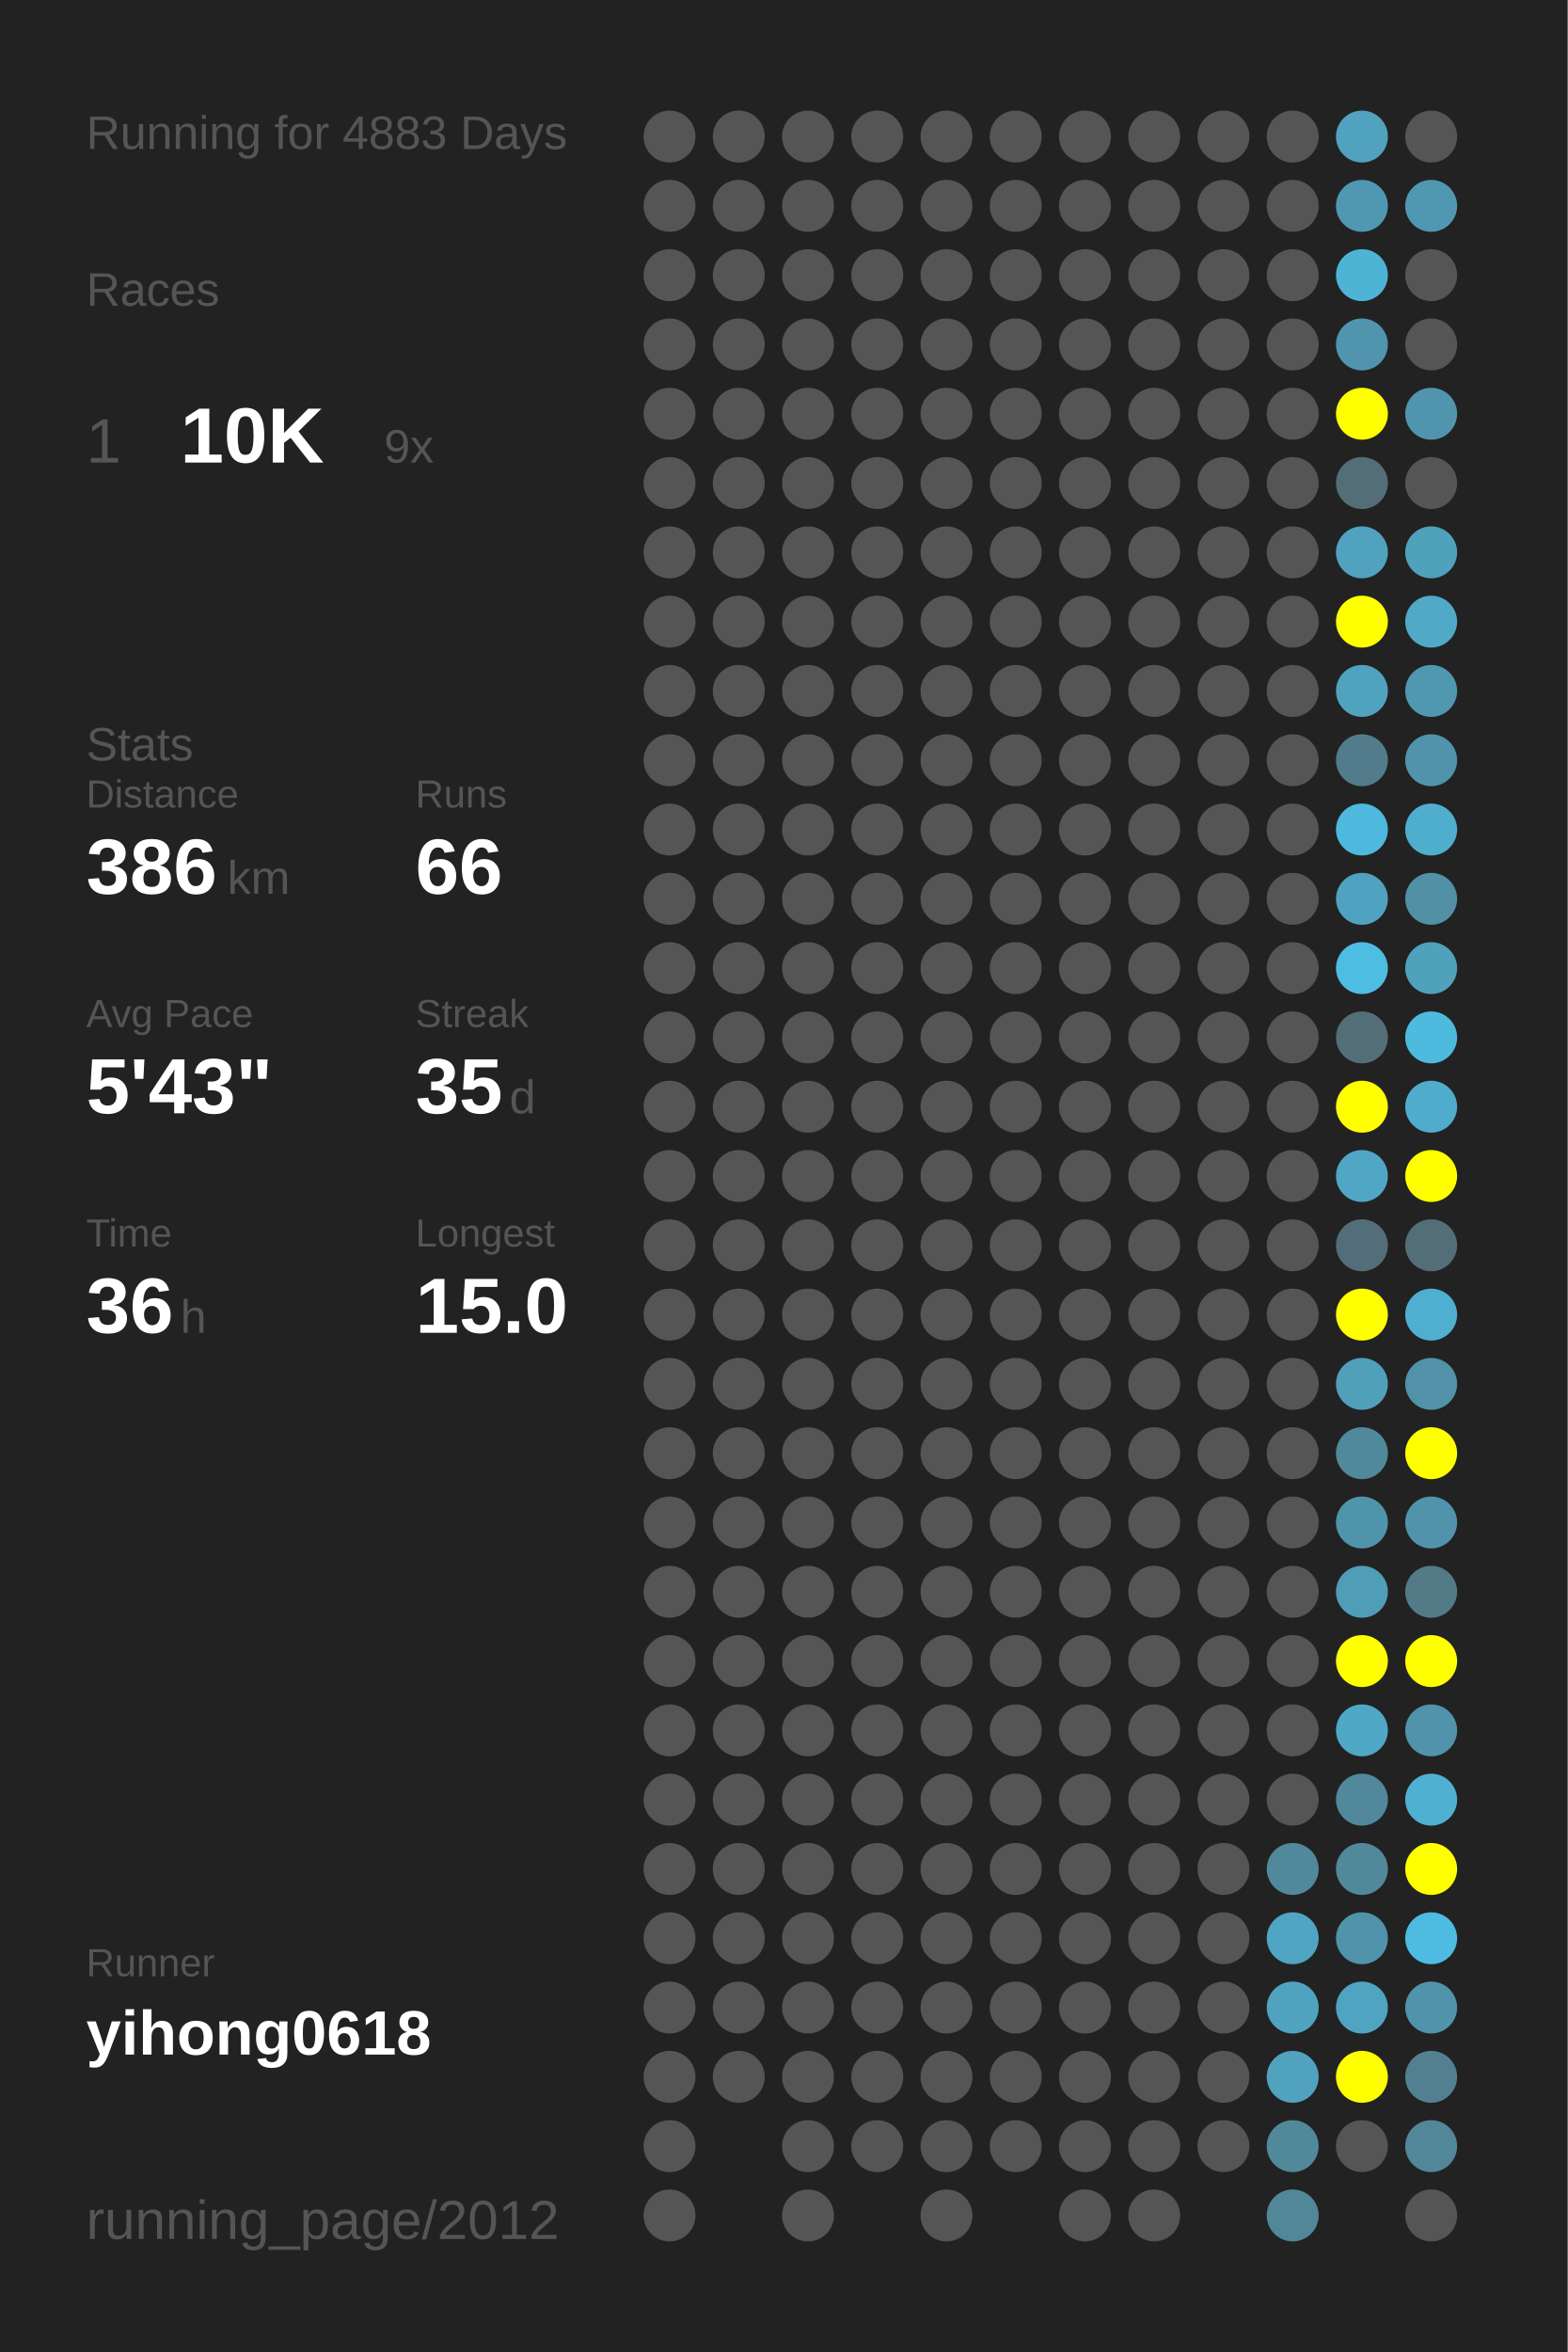
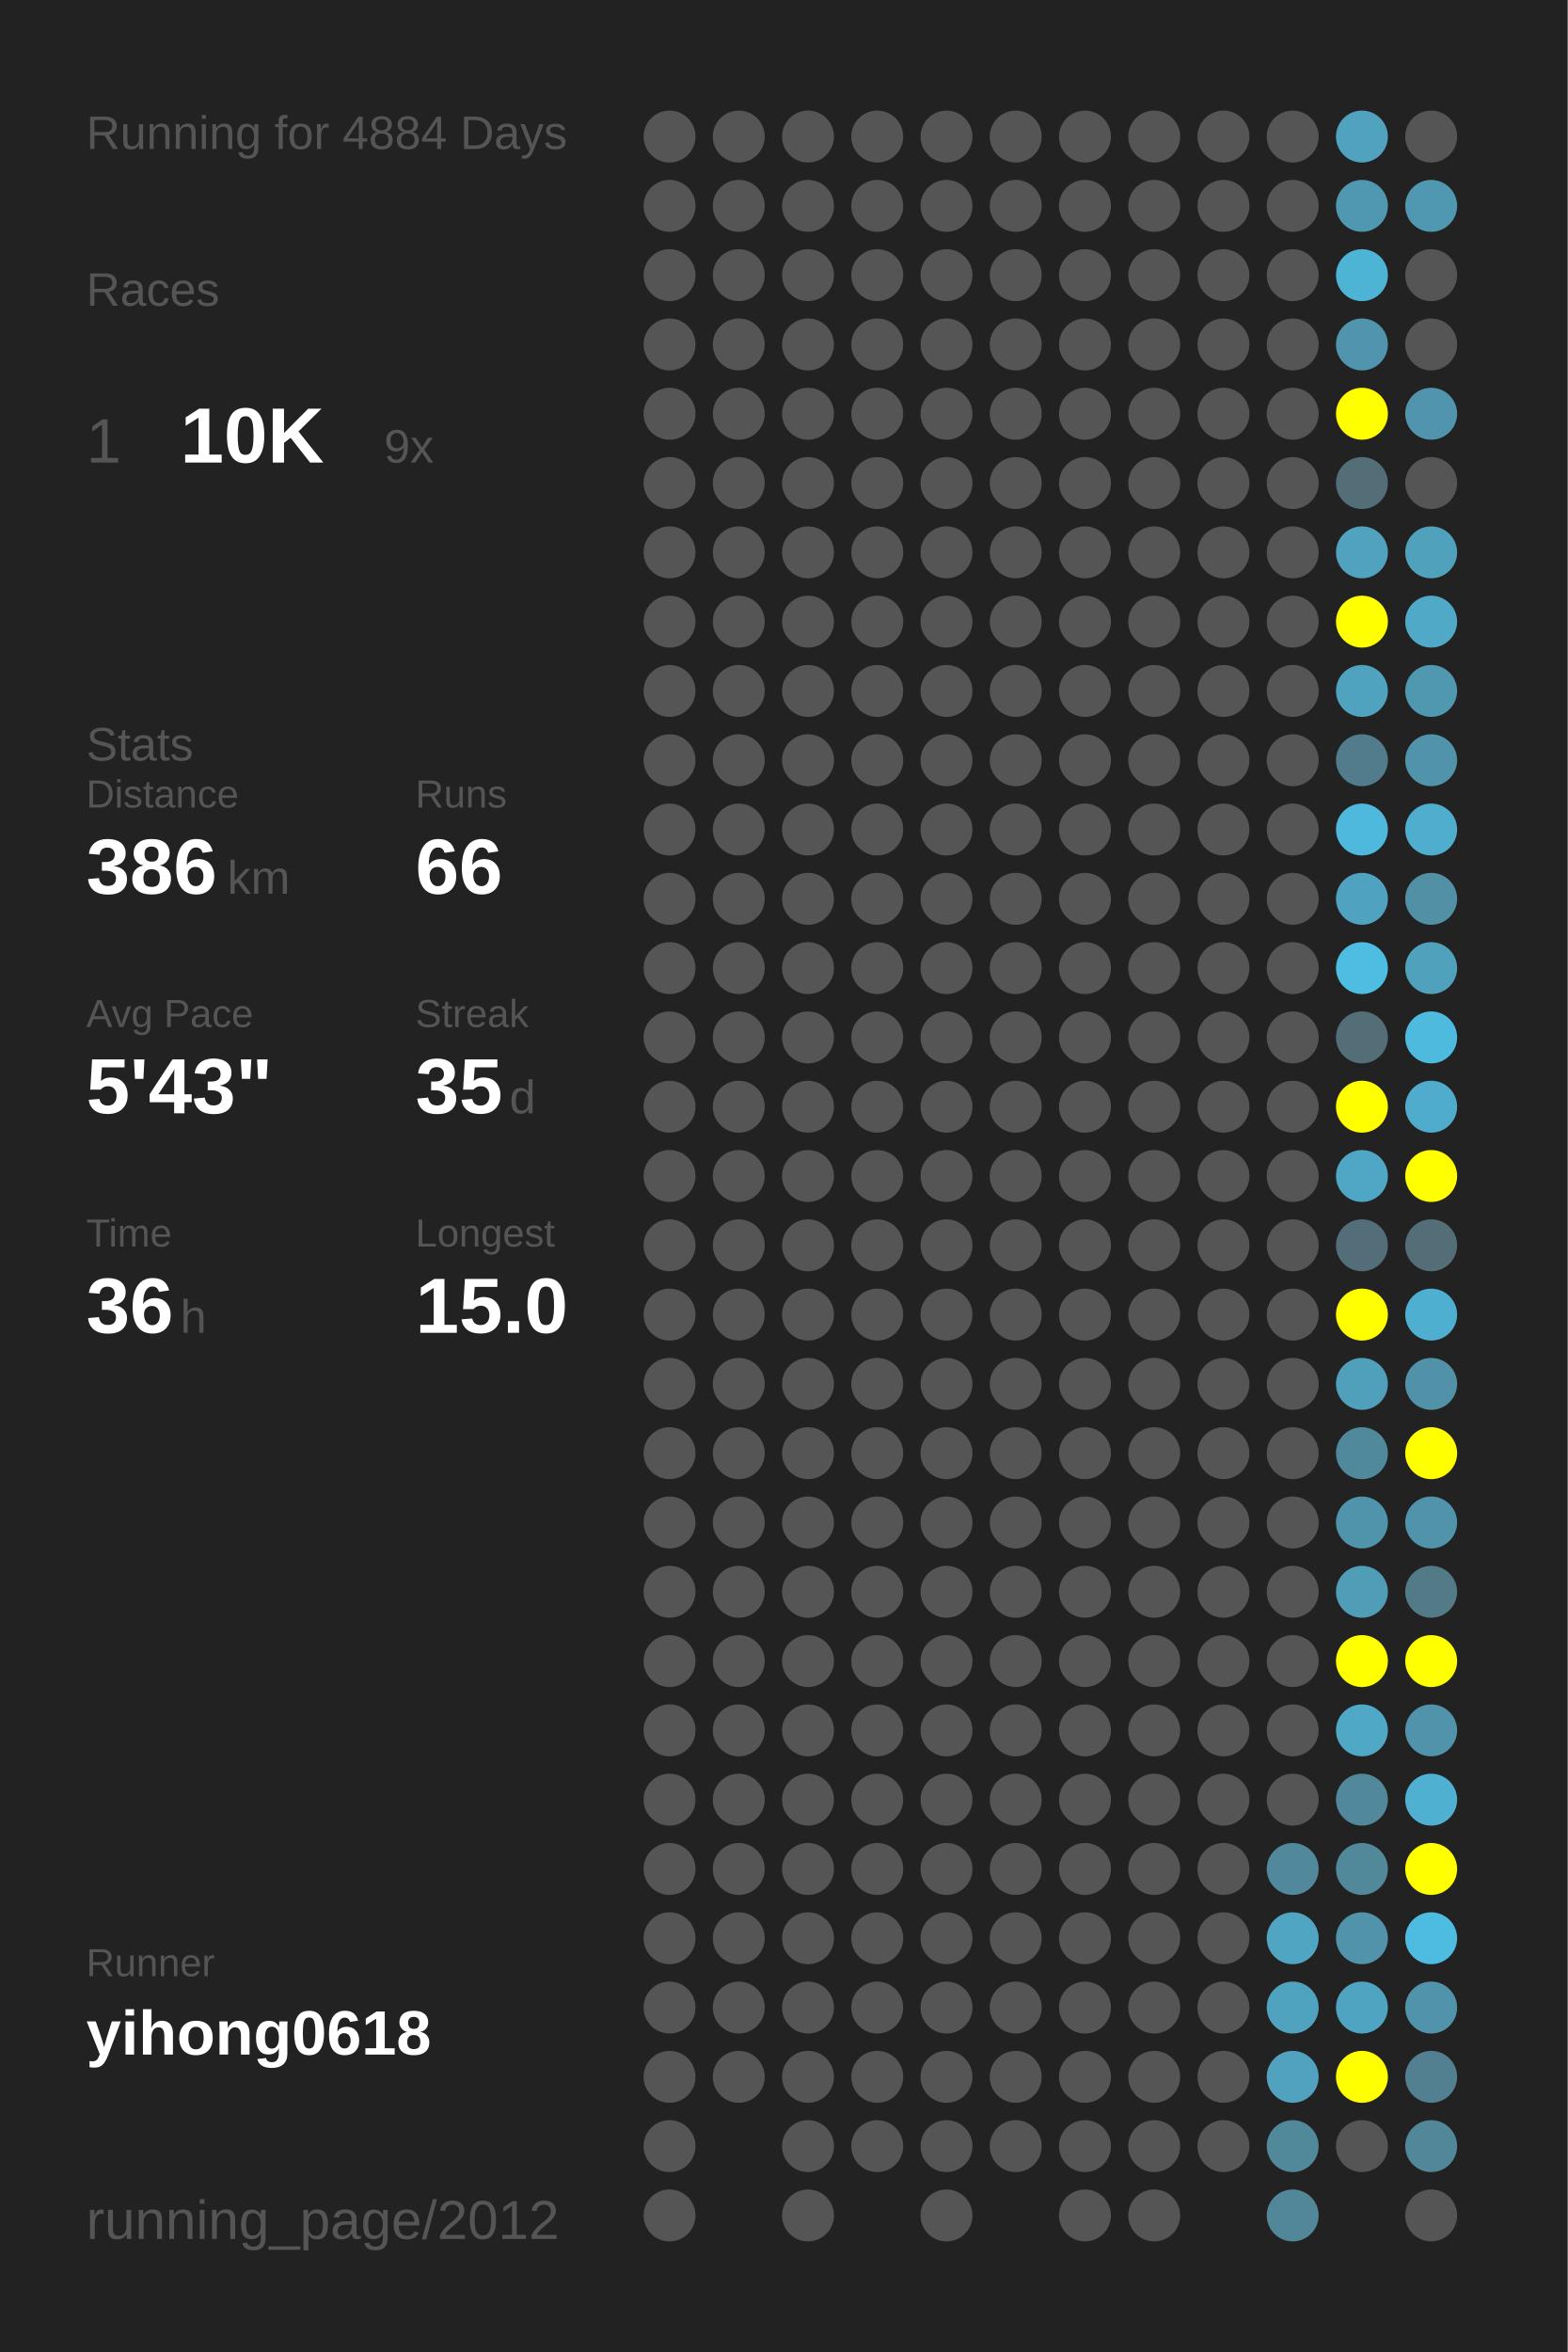
<svg xmlns="http://www.w3.org/2000/svg" baseProfile="full" height="300mm" version="1.1" viewBox="0,0,200,300" width="200mm">
  <defs />
  <rect fill="#222222" height="300" width="200" x="0" y="0" />
-   <text fill="#555555" style="font-size:6px; font-family:Arial;" x="11" y="19">Running for 4883 Days</text>
+   <text fill="#555555" style="font-size:6px; font-family:Arial;" x="11" y="19">Running for 4884 Days</text>
  <text fill="#555555" style="font-size:6px; font-family:Arial;" x="11" y="39">Races</text>
  <text fill="#555555" style="font-size:8px; font-family:Arial;" x="11" y="59">1</text>
  <text fill="#FFFFFF" style="font-size:10px; font-family:Arial; font-weight:bold;" x="23" y="59">10K</text>
  <text fill="#555555" style="font-size:6px; font-family:Arial;" x="49" y="59">9x</text>
  <text fill="#555555" style="font-size:6px; font-family:Arial;" x="11" y="97">Stats</text>
  <text fill="#555555" style="font-size:5px; font-family:Arial;" x="11" y="103">Distance</text>
  <text fill="#FFFFFF" style="font-size:10px; font-family:Arial; font-weight:bold;" x="11" y="114">386</text>
  <text fill="#555555" style="font-size:6px; font-family:Arial;" x="29" y="114">km</text>
  <text fill="#555555" style="font-size:5px; font-family:Arial;" x="53" y="103">Runs</text>
  <text fill="#FFFFFF" style="font-size:10px; font-family:Arial; font-weight:bold;" x="53" y="114">66</text>
  <text fill="#555555" style="font-size:5px; font-family:Arial;" x="11" y="131">Avg Pace</text>
  <text fill="#FFFFFF" style="font-size:10px; font-family:Arial; font-weight:bold;" x="11" y="142">5'43"</text>
  <text fill="#555555" style="font-size:5px; font-family:Arial;" x="53" y="131">Streak</text>
  <text fill="#FFFFFF" style="font-size:10px; font-family:Arial; font-weight:bold;" x="53" y="142">35</text>
  <text fill="#555555" style="font-size:6px; font-family:Arial;" x="65" y="142">d</text>
  <text fill="#555555" style="font-size:5px; font-family:Arial;" x="11" y="159">Time</text>
  <text fill="#FFFFFF" style="font-size:10px; font-family:Arial; font-weight:bold;" x="11" y="170">36</text>
  <text fill="#555555" style="font-size:6px; font-family:Arial;" x="23" y="170">h</text>
  <text fill="#555555" style="font-size:5px; font-family:Arial;" x="53" y="159">Longest</text>
  <text fill="#FFFFFF" style="font-size:10px; font-family:Arial; font-weight:bold;" x="53" y="170">15.0</text>
  <text fill="#555555" style="font-size:5px; font-family:Arial;" x="11" y="252.065">Runner</text>
  <text fill="#FFFFFF" style="font-size:8px; font-family:Arial; font-weight:bold;" x="11" y="262.065">yihong0618</text>
  <text fill="#555555" style="font-size:7px; font-family:Arial;" x="11" y="285.581">running_page/2012</text>
  <circle cx="85.417" cy="17.419" fill="#555555" r="3.312" />
  <circle cx="85.417" cy="26.258" fill="#555555" r="3.312" />
  <circle cx="85.417" cy="35.097" fill="#555555" r="3.312" />
  <circle cx="85.417" cy="43.935" fill="#555555" r="3.312" />
  <circle cx="85.417" cy="52.774" fill="#555555" r="3.312" />
  <circle cx="85.417" cy="61.613" fill="#555555" r="3.312" />
  <circle cx="85.417" cy="70.452" fill="#555555" r="3.312" />
  <circle cx="85.417" cy="79.29" fill="#555555" r="3.312" />
  <circle cx="85.417" cy="88.129" fill="#555555" r="3.312" />
  <circle cx="85.417" cy="96.968" fill="#555555" r="3.312" />
  <circle cx="85.417" cy="105.806" fill="#555555" r="3.312" />
  <circle cx="85.417" cy="114.645" fill="#555555" r="3.312" />
  <circle cx="85.417" cy="123.484" fill="#555555" r="3.312" />
  <circle cx="85.417" cy="132.323" fill="#555555" r="3.312" />
  <circle cx="85.417" cy="141.161" fill="#555555" r="3.312" />
  <circle cx="85.417" cy="150" fill="#555555" r="3.312" />
  <circle cx="85.417" cy="158.839" fill="#555555" r="3.312" />
  <circle cx="85.417" cy="167.677" fill="#555555" r="3.312" />
  <circle cx="85.417" cy="176.516" fill="#555555" r="3.312" />
  <circle cx="85.417" cy="185.355" fill="#555555" r="3.312" />
  <circle cx="85.417" cy="194.194" fill="#555555" r="3.312" />
  <circle cx="85.417" cy="203.032" fill="#555555" r="3.312" />
  <circle cx="85.417" cy="211.871" fill="#555555" r="3.312" />
  <circle cx="85.417" cy="220.71" fill="#555555" r="3.312" />
  <circle cx="85.417" cy="229.548" fill="#555555" r="3.312" />
  <circle cx="85.417" cy="238.387" fill="#555555" r="3.312" />
  <circle cx="85.417" cy="247.226" fill="#555555" r="3.312" />
  <circle cx="85.417" cy="256.065" fill="#555555" r="3.312" />
  <circle cx="85.417" cy="264.903" fill="#555555" r="3.312" />
  <circle cx="85.417" cy="273.742" fill="#555555" r="3.312" />
  <circle cx="85.417" cy="282.581" fill="#555555" r="3.312" />
  <circle cx="94.25" cy="17.419" fill="#555555" r="3.312" />
  <circle cx="94.25" cy="26.258" fill="#555555" r="3.312" />
  <circle cx="94.25" cy="35.097" fill="#555555" r="3.312" />
  <circle cx="94.25" cy="43.935" fill="#555555" r="3.312" />
  <circle cx="94.25" cy="52.774" fill="#555555" r="3.312" />
  <circle cx="94.25" cy="61.613" fill="#555555" r="3.312" />
  <circle cx="94.25" cy="70.452" fill="#555555" r="3.312" />
  <circle cx="94.25" cy="79.29" fill="#555555" r="3.312" />
  <circle cx="94.25" cy="88.129" fill="#555555" r="3.312" />
  <circle cx="94.25" cy="96.968" fill="#555555" r="3.312" />
  <circle cx="94.25" cy="105.806" fill="#555555" r="3.312" />
  <circle cx="94.25" cy="114.645" fill="#555555" r="3.312" />
  <circle cx="94.25" cy="123.484" fill="#555555" r="3.312" />
  <circle cx="94.25" cy="132.323" fill="#555555" r="3.312" />
  <circle cx="94.25" cy="141.161" fill="#555555" r="3.312" />
  <circle cx="94.25" cy="150" fill="#555555" r="3.312" />
  <circle cx="94.25" cy="158.839" fill="#555555" r="3.312" />
  <circle cx="94.25" cy="167.677" fill="#555555" r="3.312" />
  <circle cx="94.25" cy="176.516" fill="#555555" r="3.312" />
  <circle cx="94.25" cy="185.355" fill="#555555" r="3.312" />
  <circle cx="94.25" cy="194.194" fill="#555555" r="3.312" />
  <circle cx="94.25" cy="203.032" fill="#555555" r="3.312" />
  <circle cx="94.25" cy="211.871" fill="#555555" r="3.312" />
  <circle cx="94.25" cy="220.71" fill="#555555" r="3.312" />
  <circle cx="94.25" cy="229.548" fill="#555555" r="3.312" />
  <circle cx="94.25" cy="238.387" fill="#555555" r="3.312" />
  <circle cx="94.25" cy="247.226" fill="#555555" r="3.312" />
  <circle cx="94.25" cy="256.065" fill="#555555" r="3.312" />
  <circle cx="94.25" cy="264.903" fill="#555555" r="3.312" />
  <circle cx="103.083" cy="17.419" fill="#555555" r="3.312" />
  <circle cx="103.083" cy="26.258" fill="#555555" r="3.312" />
  <circle cx="103.083" cy="35.097" fill="#555555" r="3.312" />
  <circle cx="103.083" cy="43.935" fill="#555555" r="3.312" />
  <circle cx="103.083" cy="52.774" fill="#555555" r="3.312" />
  <circle cx="103.083" cy="61.613" fill="#555555" r="3.312" />
  <circle cx="103.083" cy="70.452" fill="#555555" r="3.312" />
  <circle cx="103.083" cy="79.29" fill="#555555" r="3.312" />
  <circle cx="103.083" cy="88.129" fill="#555555" r="3.312" />
  <circle cx="103.083" cy="96.968" fill="#555555" r="3.312" />
  <circle cx="103.083" cy="105.806" fill="#555555" r="3.312" />
  <circle cx="103.083" cy="114.645" fill="#555555" r="3.312" />
  <circle cx="103.083" cy="123.484" fill="#555555" r="3.312" />
  <circle cx="103.083" cy="132.323" fill="#555555" r="3.312" />
  <circle cx="103.083" cy="141.161" fill="#555555" r="3.312" />
  <circle cx="103.083" cy="150" fill="#555555" r="3.312" />
  <circle cx="103.083" cy="158.839" fill="#555555" r="3.312" />
  <circle cx="103.083" cy="167.677" fill="#555555" r="3.312" />
  <circle cx="103.083" cy="176.516" fill="#555555" r="3.312" />
  <circle cx="103.083" cy="185.355" fill="#555555" r="3.312" />
  <circle cx="103.083" cy="194.194" fill="#555555" r="3.312" />
  <circle cx="103.083" cy="203.032" fill="#555555" r="3.312" />
  <circle cx="103.083" cy="211.871" fill="#555555" r="3.312" />
  <circle cx="103.083" cy="220.71" fill="#555555" r="3.312" />
  <circle cx="103.083" cy="229.548" fill="#555555" r="3.312" />
  <circle cx="103.083" cy="238.387" fill="#555555" r="3.312" />
  <circle cx="103.083" cy="247.226" fill="#555555" r="3.312" />
  <circle cx="103.083" cy="256.065" fill="#555555" r="3.312" />
  <circle cx="103.083" cy="264.903" fill="#555555" r="3.312" />
  <circle cx="103.083" cy="273.742" fill="#555555" r="3.312" />
  <circle cx="103.083" cy="282.581" fill="#555555" r="3.312" />
  <circle cx="111.917" cy="17.419" fill="#555555" r="3.312" />
  <circle cx="111.917" cy="26.258" fill="#555555" r="3.312" />
  <circle cx="111.917" cy="35.097" fill="#555555" r="3.312" />
  <circle cx="111.917" cy="43.935" fill="#555555" r="3.312" />
  <circle cx="111.917" cy="52.774" fill="#555555" r="3.312" />
  <circle cx="111.917" cy="61.613" fill="#555555" r="3.312" />
  <circle cx="111.917" cy="70.452" fill="#555555" r="3.312" />
  <circle cx="111.917" cy="79.29" fill="#555555" r="3.312" />
  <circle cx="111.917" cy="88.129" fill="#555555" r="3.312" />
  <circle cx="111.917" cy="96.968" fill="#555555" r="3.312" />
  <circle cx="111.917" cy="105.806" fill="#555555" r="3.312" />
  <circle cx="111.917" cy="114.645" fill="#555555" r="3.312" />
  <circle cx="111.917" cy="123.484" fill="#555555" r="3.312" />
  <circle cx="111.917" cy="132.323" fill="#555555" r="3.312" />
  <circle cx="111.917" cy="141.161" fill="#555555" r="3.312" />
  <circle cx="111.917" cy="150" fill="#555555" r="3.312" />
  <circle cx="111.917" cy="158.839" fill="#555555" r="3.312" />
  <circle cx="111.917" cy="167.677" fill="#555555" r="3.312" />
  <circle cx="111.917" cy="176.516" fill="#555555" r="3.312" />
  <circle cx="111.917" cy="185.355" fill="#555555" r="3.312" />
  <circle cx="111.917" cy="194.194" fill="#555555" r="3.312" />
  <circle cx="111.917" cy="203.032" fill="#555555" r="3.312" />
  <circle cx="111.917" cy="211.871" fill="#555555" r="3.312" />
  <circle cx="111.917" cy="220.71" fill="#555555" r="3.312" />
  <circle cx="111.917" cy="229.548" fill="#555555" r="3.312" />
  <circle cx="111.917" cy="238.387" fill="#555555" r="3.312" />
  <circle cx="111.917" cy="247.226" fill="#555555" r="3.312" />
  <circle cx="111.917" cy="256.065" fill="#555555" r="3.312" />
  <circle cx="111.917" cy="264.903" fill="#555555" r="3.312" />
  <circle cx="111.917" cy="273.742" fill="#555555" r="3.312" />
  <circle cx="120.75" cy="17.419" fill="#555555" r="3.312" />
  <circle cx="120.75" cy="26.258" fill="#555555" r="3.312" />
  <circle cx="120.75" cy="35.097" fill="#555555" r="3.312" />
  <circle cx="120.75" cy="43.935" fill="#555555" r="3.312" />
  <circle cx="120.75" cy="52.774" fill="#555555" r="3.312" />
  <circle cx="120.75" cy="61.613" fill="#555555" r="3.312" />
  <circle cx="120.75" cy="70.452" fill="#555555" r="3.312" />
  <circle cx="120.75" cy="79.29" fill="#555555" r="3.312" />
  <circle cx="120.75" cy="88.129" fill="#555555" r="3.312" />
  <circle cx="120.75" cy="96.968" fill="#555555" r="3.312" />
  <circle cx="120.75" cy="105.806" fill="#555555" r="3.312" />
  <circle cx="120.75" cy="114.645" fill="#555555" r="3.312" />
  <circle cx="120.75" cy="123.484" fill="#555555" r="3.312" />
  <circle cx="120.75" cy="132.323" fill="#555555" r="3.312" />
  <circle cx="120.75" cy="141.161" fill="#555555" r="3.312" />
  <circle cx="120.75" cy="150" fill="#555555" r="3.312" />
  <circle cx="120.75" cy="158.839" fill="#555555" r="3.312" />
  <circle cx="120.75" cy="167.677" fill="#555555" r="3.312" />
  <circle cx="120.75" cy="176.516" fill="#555555" r="3.312" />
  <circle cx="120.75" cy="185.355" fill="#555555" r="3.312" />
  <circle cx="120.75" cy="194.194" fill="#555555" r="3.312" />
  <circle cx="120.75" cy="203.032" fill="#555555" r="3.312" />
  <circle cx="120.75" cy="211.871" fill="#555555" r="3.312" />
  <circle cx="120.75" cy="220.71" fill="#555555" r="3.312" />
  <circle cx="120.75" cy="229.548" fill="#555555" r="3.312" />
  <circle cx="120.75" cy="238.387" fill="#555555" r="3.312" />
  <circle cx="120.75" cy="247.226" fill="#555555" r="3.312" />
  <circle cx="120.75" cy="256.065" fill="#555555" r="3.312" />
  <circle cx="120.75" cy="264.903" fill="#555555" r="3.312" />
  <circle cx="120.75" cy="273.742" fill="#555555" r="3.312" />
  <circle cx="120.75" cy="282.581" fill="#555555" r="3.312" />
  <circle cx="129.583" cy="17.419" fill="#555555" r="3.312" />
  <circle cx="129.583" cy="26.258" fill="#555555" r="3.312" />
  <circle cx="129.583" cy="35.097" fill="#555555" r="3.312" />
  <circle cx="129.583" cy="43.935" fill="#555555" r="3.312" />
  <circle cx="129.583" cy="52.774" fill="#555555" r="3.312" />
  <circle cx="129.583" cy="61.613" fill="#555555" r="3.312" />
  <circle cx="129.583" cy="70.452" fill="#555555" r="3.312" />
  <circle cx="129.583" cy="79.29" fill="#555555" r="3.312" />
  <circle cx="129.583" cy="88.129" fill="#555555" r="3.312" />
  <circle cx="129.583" cy="96.968" fill="#555555" r="3.312" />
  <circle cx="129.583" cy="105.806" fill="#555555" r="3.312" />
  <circle cx="129.583" cy="114.645" fill="#555555" r="3.312" />
  <circle cx="129.583" cy="123.484" fill="#555555" r="3.312" />
  <circle cx="129.583" cy="132.323" fill="#555555" r="3.312" />
  <circle cx="129.583" cy="141.161" fill="#555555" r="3.312" />
  <circle cx="129.583" cy="150" fill="#555555" r="3.312" />
  <circle cx="129.583" cy="158.839" fill="#555555" r="3.312" />
  <circle cx="129.583" cy="167.677" fill="#555555" r="3.312" />
  <circle cx="129.583" cy="176.516" fill="#555555" r="3.312" />
  <circle cx="129.583" cy="185.355" fill="#555555" r="3.312" />
  <circle cx="129.583" cy="194.194" fill="#555555" r="3.312" />
  <circle cx="129.583" cy="203.032" fill="#555555" r="3.312" />
  <circle cx="129.583" cy="211.871" fill="#555555" r="3.312" />
  <circle cx="129.583" cy="220.71" fill="#555555" r="3.312" />
  <circle cx="129.583" cy="229.548" fill="#555555" r="3.312" />
  <circle cx="129.583" cy="238.387" fill="#555555" r="3.312" />
  <circle cx="129.583" cy="247.226" fill="#555555" r="3.312" />
  <circle cx="129.583" cy="256.065" fill="#555555" r="3.312" />
  <circle cx="129.583" cy="264.903" fill="#555555" r="3.312" />
  <circle cx="129.583" cy="273.742" fill="#555555" r="3.312" />
  <circle cx="138.417" cy="17.419" fill="#555555" r="3.312" />
  <circle cx="138.417" cy="26.258" fill="#555555" r="3.312" />
  <circle cx="138.417" cy="35.097" fill="#555555" r="3.312" />
  <circle cx="138.417" cy="43.935" fill="#555555" r="3.312" />
  <circle cx="138.417" cy="52.774" fill="#555555" r="3.312" />
  <circle cx="138.417" cy="61.613" fill="#555555" r="3.312" />
  <circle cx="138.417" cy="70.452" fill="#555555" r="3.312" />
  <circle cx="138.417" cy="79.29" fill="#555555" r="3.312" />
  <circle cx="138.417" cy="88.129" fill="#555555" r="3.312" />
  <circle cx="138.417" cy="96.968" fill="#555555" r="3.312" />
  <circle cx="138.417" cy="105.806" fill="#555555" r="3.312" />
  <circle cx="138.417" cy="114.645" fill="#555555" r="3.312" />
  <circle cx="138.417" cy="123.484" fill="#555555" r="3.312" />
  <circle cx="138.417" cy="132.323" fill="#555555" r="3.312" />
  <circle cx="138.417" cy="141.161" fill="#555555" r="3.312" />
  <circle cx="138.417" cy="150" fill="#555555" r="3.312" />
  <circle cx="138.417" cy="158.839" fill="#555555" r="3.312" />
  <circle cx="138.417" cy="167.677" fill="#555555" r="3.312" />
  <circle cx="138.417" cy="176.516" fill="#555555" r="3.312" />
  <circle cx="138.417" cy="185.355" fill="#555555" r="3.312" />
  <circle cx="138.417" cy="194.194" fill="#555555" r="3.312" />
  <circle cx="138.417" cy="203.032" fill="#555555" r="3.312" />
  <circle cx="138.417" cy="211.871" fill="#555555" r="3.312" />
  <circle cx="138.417" cy="220.71" fill="#555555" r="3.312" />
  <circle cx="138.417" cy="229.548" fill="#555555" r="3.312" />
  <circle cx="138.417" cy="238.387" fill="#555555" r="3.312" />
  <circle cx="138.417" cy="247.226" fill="#555555" r="3.312" />
  <circle cx="138.417" cy="256.065" fill="#555555" r="3.312" />
  <circle cx="138.417" cy="264.903" fill="#555555" r="3.312" />
  <circle cx="138.417" cy="273.742" fill="#555555" r="3.312" />
  <circle cx="138.417" cy="282.581" fill="#555555" r="3.312" />
  <circle cx="147.25" cy="17.419" fill="#555555" r="3.312" />
  <circle cx="147.25" cy="26.258" fill="#555555" r="3.312" />
  <circle cx="147.25" cy="35.097" fill="#555555" r="3.312" />
  <circle cx="147.25" cy="43.935" fill="#555555" r="3.312" />
  <circle cx="147.25" cy="52.774" fill="#555555" r="3.312" />
  <circle cx="147.25" cy="61.613" fill="#555555" r="3.312" />
  <circle cx="147.25" cy="70.452" fill="#555555" r="3.312" />
  <circle cx="147.25" cy="79.29" fill="#555555" r="3.312" />
  <circle cx="147.25" cy="88.129" fill="#555555" r="3.312" />
  <circle cx="147.25" cy="96.968" fill="#555555" r="3.312" />
  <circle cx="147.25" cy="105.806" fill="#555555" r="3.312" />
  <circle cx="147.25" cy="114.645" fill="#555555" r="3.312" />
  <circle cx="147.25" cy="123.484" fill="#555555" r="3.312" />
  <circle cx="147.25" cy="132.323" fill="#555555" r="3.312" />
  <circle cx="147.25" cy="141.161" fill="#555555" r="3.312" />
  <circle cx="147.25" cy="150" fill="#555555" r="3.312" />
  <circle cx="147.25" cy="158.839" fill="#555555" r="3.312" />
  <circle cx="147.25" cy="167.677" fill="#555555" r="3.312" />
  <circle cx="147.25" cy="176.516" fill="#555555" r="3.312" />
  <circle cx="147.25" cy="185.355" fill="#555555" r="3.312" />
  <circle cx="147.25" cy="194.194" fill="#555555" r="3.312" />
  <circle cx="147.25" cy="203.032" fill="#555555" r="3.312" />
  <circle cx="147.25" cy="211.871" fill="#555555" r="3.312" />
  <circle cx="147.25" cy="220.71" fill="#555555" r="3.312" />
  <circle cx="147.25" cy="229.548" fill="#555555" r="3.312" />
  <circle cx="147.25" cy="238.387" fill="#555555" r="3.312" />
  <circle cx="147.25" cy="247.226" fill="#555555" r="3.312" />
  <circle cx="147.25" cy="256.065" fill="#555555" r="3.312" />
  <circle cx="147.25" cy="264.903" fill="#555555" r="3.312" />
  <circle cx="147.25" cy="273.742" fill="#555555" r="3.312" />
  <circle cx="147.25" cy="282.581" fill="#555555" r="3.312" />
  <circle cx="156.083" cy="17.419" fill="#555555" r="3.312" />
  <circle cx="156.083" cy="26.258" fill="#555555" r="3.312" />
  <circle cx="156.083" cy="35.097" fill="#555555" r="3.312" />
  <circle cx="156.083" cy="43.935" fill="#555555" r="3.312" />
  <circle cx="156.083" cy="52.774" fill="#555555" r="3.312" />
  <circle cx="156.083" cy="61.613" fill="#555555" r="3.312" />
  <circle cx="156.083" cy="70.452" fill="#555555" r="3.312" />
  <circle cx="156.083" cy="79.29" fill="#555555" r="3.312" />
  <circle cx="156.083" cy="88.129" fill="#555555" r="3.312" />
  <circle cx="156.083" cy="96.968" fill="#555555" r="3.312" />
  <circle cx="156.083" cy="105.806" fill="#555555" r="3.312" />
  <circle cx="156.083" cy="114.645" fill="#555555" r="3.312" />
  <circle cx="156.083" cy="123.484" fill="#555555" r="3.312" />
  <circle cx="156.083" cy="132.323" fill="#555555" r="3.312" />
  <circle cx="156.083" cy="141.161" fill="#555555" r="3.312" />
  <circle cx="156.083" cy="150" fill="#555555" r="3.312" />
  <circle cx="156.083" cy="158.839" fill="#555555" r="3.312" />
  <circle cx="156.083" cy="167.677" fill="#555555" r="3.312" />
  <circle cx="156.083" cy="176.516" fill="#555555" r="3.312" />
  <circle cx="156.083" cy="185.355" fill="#555555" r="3.312" />
  <circle cx="156.083" cy="194.194" fill="#555555" r="3.312" />
  <circle cx="156.083" cy="203.032" fill="#555555" r="3.312" />
  <circle cx="156.083" cy="211.871" fill="#555555" r="3.312" />
  <circle cx="156.083" cy="220.71" fill="#555555" r="3.312" />
  <circle cx="156.083" cy="229.548" fill="#555555" r="3.312" />
  <circle cx="156.083" cy="238.387" fill="#555555" r="3.312" />
  <circle cx="156.083" cy="247.226" fill="#555555" r="3.312" />
  <circle cx="156.083" cy="256.065" fill="#555555" r="3.312" />
  <circle cx="156.083" cy="264.903" fill="#555555" r="3.312" />
  <circle cx="156.083" cy="273.742" fill="#555555" r="3.312" />
  <circle cx="164.917" cy="17.419" fill="#555555" r="3.312" />
  <circle cx="164.917" cy="26.258" fill="#555555" r="3.312" />
  <circle cx="164.917" cy="35.097" fill="#555555" r="3.312" />
  <circle cx="164.917" cy="43.935" fill="#555555" r="3.312" />
  <circle cx="164.917" cy="52.774" fill="#555555" r="3.312" />
  <circle cx="164.917" cy="61.613" fill="#555555" r="3.312" />
  <circle cx="164.917" cy="70.452" fill="#555555" r="3.312" />
  <circle cx="164.917" cy="79.29" fill="#555555" r="3.312" />
  <circle cx="164.917" cy="88.129" fill="#555555" r="3.312" />
  <circle cx="164.917" cy="96.968" fill="#555555" r="3.312" />
  <circle cx="164.917" cy="105.806" fill="#555555" r="3.312" />
  <circle cx="164.917" cy="114.645" fill="#555555" r="3.312" />
  <circle cx="164.917" cy="123.484" fill="#555555" r="3.312" />
  <circle cx="164.917" cy="132.323" fill="#555555" r="3.312" />
  <circle cx="164.917" cy="141.161" fill="#555555" r="3.312" />
  <circle cx="164.917" cy="150" fill="#555555" r="3.312" />
  <circle cx="164.917" cy="158.839" fill="#555555" r="3.312" />
  <circle cx="164.917" cy="167.677" fill="#555555" r="3.312" />
  <circle cx="164.917" cy="176.516" fill="#555555" r="3.312" />
  <circle cx="164.917" cy="185.355" fill="#555555" r="3.312" />
  <circle cx="164.917" cy="194.194" fill="#555555" r="3.312" />
  <circle cx="164.917" cy="203.032" fill="#555555" r="3.312" />
  <circle cx="164.917" cy="211.871" fill="#555555" r="3.312" />
  <circle cx="164.917" cy="220.71" fill="#555555" r="3.312" />
  <circle cx="164.917" cy="229.548" fill="#555555" r="3.312" />
  <circle cx="164.917" cy="238.387" fill="#51889b" r="3.312" />
  <circle cx="164.917" cy="247.226" fill="#4fa5c2" r="3.312" />
  <circle cx="164.917" cy="256.065" fill="#4fa3bf" r="3.312" />
  <circle cx="164.917" cy="264.903" fill="#50a2be" r="3.312" />
  <circle cx="164.917" cy="273.742" fill="#51889a" r="3.312" />
  <circle cx="164.917" cy="282.581" fill="#518799" r="3.312" />
  <circle cx="173.75" cy="17.419" fill="#50a2be" r="3.312" />
  <circle cx="173.75" cy="26.258" fill="#5098b1" r="3.312" />
  <circle cx="173.75" cy="35.097" fill="#4eb4d6" r="3.312" />
  <circle cx="173.75" cy="43.935" fill="#5095ad" r="3.312" />
  <circle cx="173.75" cy="52.774" fill="#FFFF00" r="3.312" />
  <circle cx="173.75" cy="61.613" fill="#536e77" r="3.312" />
  <circle cx="173.75" cy="70.452" fill="#50a2be" r="3.312" />
  <circle cx="173.75" cy="79.29" fill="#FFFF00" r="3.312" />
  <circle cx="173.75" cy="88.129" fill="#50a3bf" r="3.312" />
  <circle cx="173.75" cy="96.968" fill="#527c8b" r="3.312" />
  <circle cx="173.75" cy="105.806" fill="#4eb9dd" r="3.312" />
  <circle cx="173.75" cy="114.645" fill="#4fa3c0" r="3.312" />
  <circle cx="173.75" cy="123.484" fill="#4ebde2" r="3.312" />
  <circle cx="173.75" cy="132.323" fill="#536e77" r="3.312" />
  <circle cx="173.75" cy="141.161" fill="#FFFF00" r="3.312" />
  <circle cx="173.75" cy="150" fill="#4fa7c5" r="3.312" />
  <circle cx="173.75" cy="158.839" fill="#536e78" r="3.312" />
  <circle cx="173.75" cy="167.677" fill="#FFFF00" r="3.312" />
  <circle cx="173.75" cy="176.516" fill="#50a0bb" r="3.312" />
  <circle cx="173.75" cy="185.355" fill="#51899c" r="3.312" />
  <circle cx="173.75" cy="194.194" fill="#5094ab" r="3.312" />
  <circle cx="173.75" cy="203.032" fill="#509db8" r="3.312" />
  <circle cx="173.75" cy="211.871" fill="#FFFF00" r="3.312" />
  <circle cx="173.75" cy="220.71" fill="#4fa8c5" r="3.312" />
  <circle cx="173.75" cy="229.548" fill="#51889b" r="3.312" />
  <circle cx="173.75" cy="238.387" fill="#51889a" r="3.312" />
  <circle cx="173.75" cy="247.226" fill="#5093aa" r="3.312" />
  <circle cx="173.75" cy="256.065" fill="#4fa4c1" r="3.312" />
  <circle cx="173.75" cy="264.903" fill="#FFFF00" r="3.312" />
  <circle cx="173.75" cy="273.742" fill="#555555" r="3.312" />
  <circle cx="182.583" cy="17.419" fill="#555555" r="3.312" />
  <circle cx="182.583" cy="26.258" fill="#5098b1" r="3.312" />
  <circle cx="182.583" cy="35.097" fill="#555555" r="3.312" />
  <circle cx="182.583" cy="43.935" fill="#555555" r="3.312" />
  <circle cx="182.583" cy="52.774" fill="#5095ad" r="3.312" />
  <circle cx="182.583" cy="61.613" fill="#555555" r="3.312" />
  <circle cx="182.583" cy="70.452" fill="#50a1bc" r="3.312" />
  <circle cx="182.583" cy="79.29" fill="#4fa9c7" r="3.312" />
  <circle cx="182.583" cy="88.129" fill="#5098b0" r="3.312" />
  <circle cx="182.583" cy="96.968" fill="#5093aa" r="3.312" />
  <circle cx="182.583" cy="105.806" fill="#4faece" r="3.312" />
  <circle cx="182.583" cy="114.645" fill="#5190a5" r="3.312" />
  <circle cx="182.583" cy="123.484" fill="#50a1bc" r="3.312" />
  <circle cx="182.583" cy="132.323" fill="#4ebade" r="3.312" />
  <circle cx="182.583" cy="141.161" fill="#4faccc" r="3.312" />
  <circle cx="182.583" cy="150" fill="#FFFF00" r="3.312" />
  <circle cx="182.583" cy="158.839" fill="#536e77" r="3.312" />
  <circle cx="182.583" cy="167.677" fill="#4fafd0" r="3.312" />
  <circle cx="182.583" cy="176.516" fill="#5192a8" r="3.312" />
  <circle cx="182.583" cy="185.355" fill="#FFFF00" r="3.312" />
  <circle cx="182.583" cy="194.194" fill="#5193aa" r="3.312" />
  <circle cx="182.583" cy="203.032" fill="#527a87" r="3.312" />
  <circle cx="182.583" cy="211.871" fill="#FFFF00" r="3.312" />
  <circle cx="182.583" cy="220.71" fill="#5093aa" r="3.312" />
  <circle cx="182.583" cy="229.548" fill="#4fb0d2" r="3.312" />
  <circle cx="182.583" cy="238.387" fill="#FFFF00" r="3.312" />
  <circle cx="182.583" cy="247.226" fill="#4ebbe0" r="3.312" />
  <circle cx="182.583" cy="256.065" fill="#5093aa" r="3.312" />
  <circle cx="182.583" cy="264.903" fill="#528090" r="3.312" />
  <circle cx="182.583" cy="273.742" fill="#518799" r="3.312" />
  <circle cx="182.583" cy="282.581" fill="#555555" r="3.312" />
</svg>
